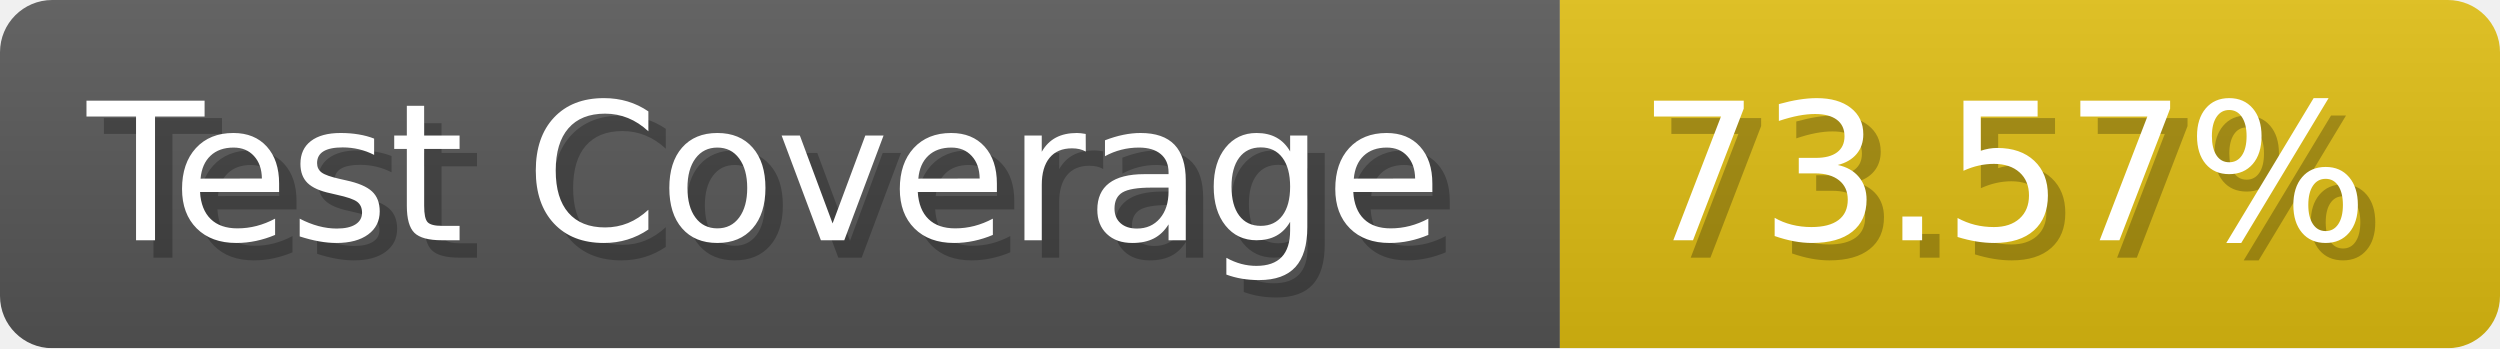
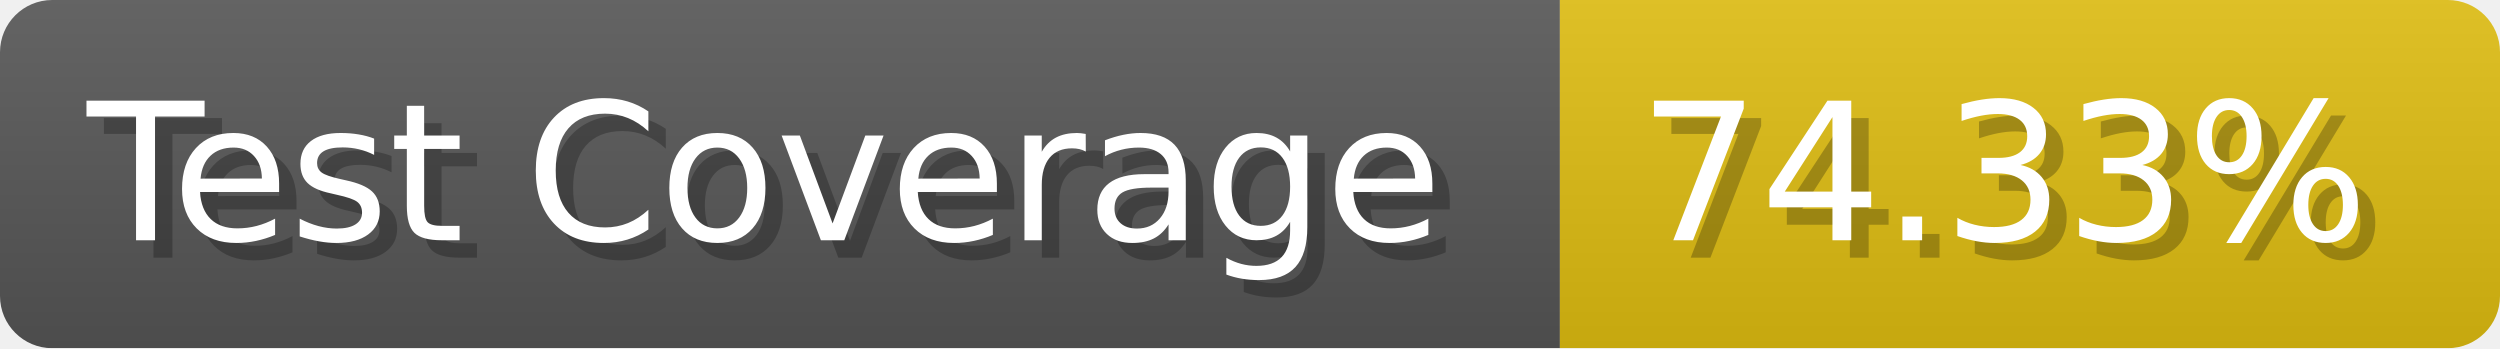
- <svg xmlns="http://www.w3.org/2000/svg" width="143.6" height="20" viewBox="0 0 1436 200" role="img" aria-label="Test Coverage: 73.57%">
+ <svg xmlns="http://www.w3.org/2000/svg" width="143.6" height="20" viewBox="0 0 1436 200" role="img" aria-label="Test Coverage: 74.33%">
  <linearGradient id="a" x2="0" y2="100%">
    <stop offset="0" stop-opacity=".1" stop-color="#EEE" />
    <stop offset="1" stop-opacity=".1" />
  </linearGradient>
  <mask id="m">
    <rect width="1436" height="200" rx="30" fill="#FFF" />
  </mask>
  <g mask="url(#m)">
    <rect width="896" height="200" fill="#555" />
    <rect width="540" height="200" fill="#DB1" x="896" />
    <rect width="1436" height="200" fill="url(#a)" />
  </g>
  <g aria-hidden="true" fill="#fff" text-anchor="start" font-family="Verdana,DejaVu Sans,sans-serif" font-size="110">
    <text x="60" y="148" textLength="796" fill="#000" opacity="0.25">Test Coverage</text>
    <text x="50" y="138" textLength="796">Test Coverage</text>
-     <text x="951" y="148" textLength="440" fill="#000" opacity="0.25">73.57%</text>
-     <text x="941" y="138" textLength="440">73.57%</text>
+     <text x="951" y="148" textLength="440" fill="#000" opacity="0.25">74.33%</text>
+     <text x="941" y="138" textLength="440">74.33%</text>
  </g>
</svg>
